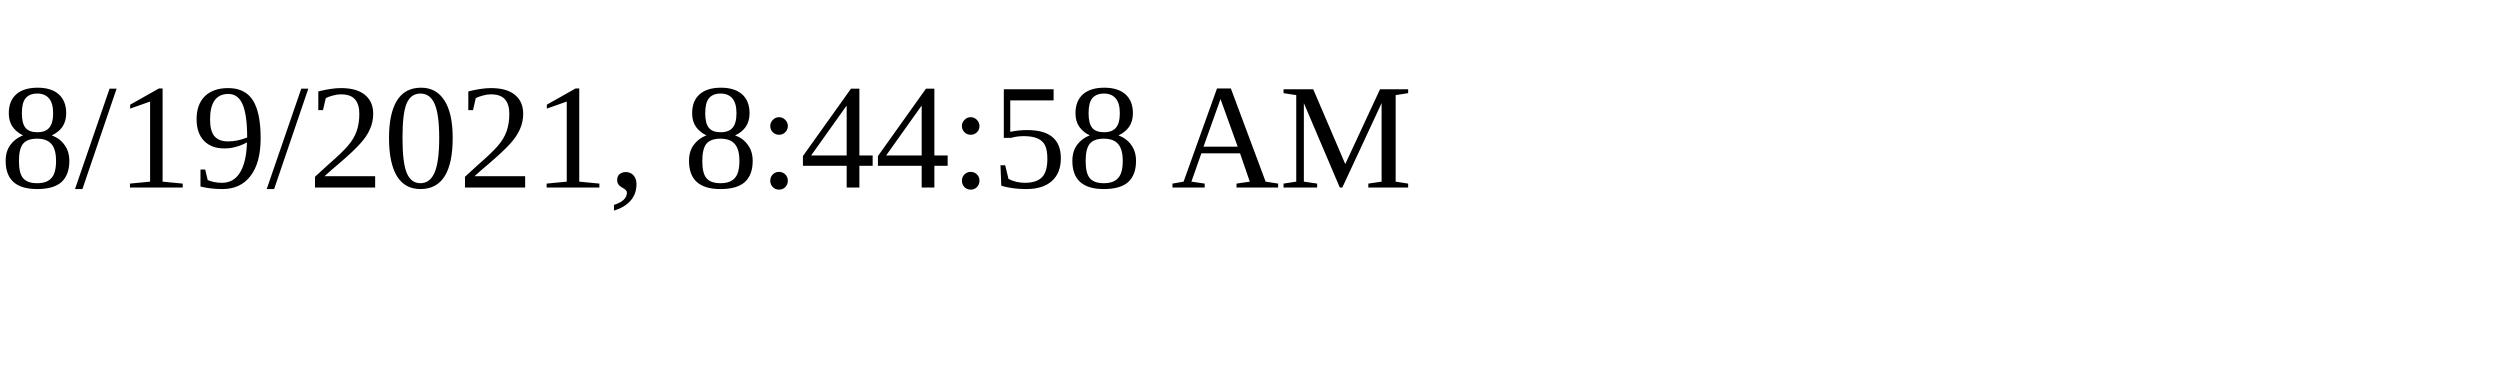
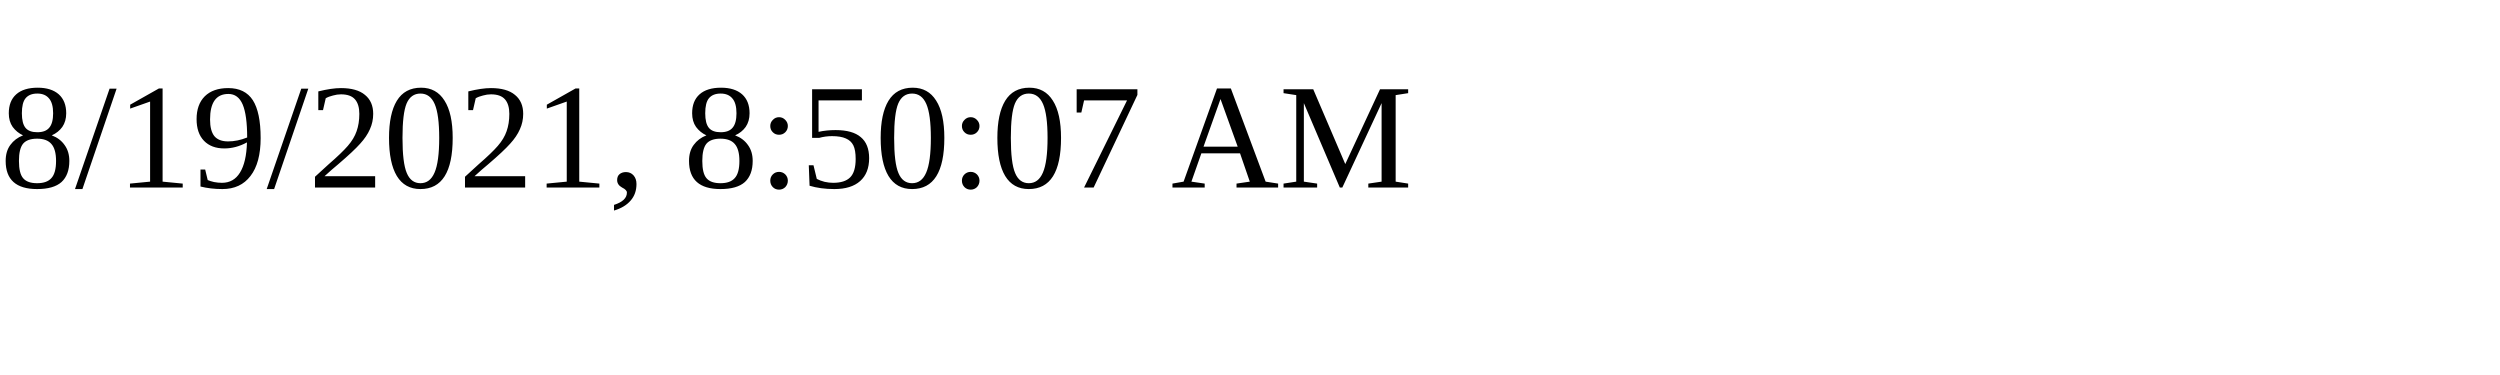
<svg xmlns="http://www.w3.org/2000/svg" height="30" width="200">
-   <text x="0" y="15">8/19/2021, 8:44:58 AM</text>
+   <text x="0" y="15">8/19/2021, 8:50:07 AM</text>
</svg>
